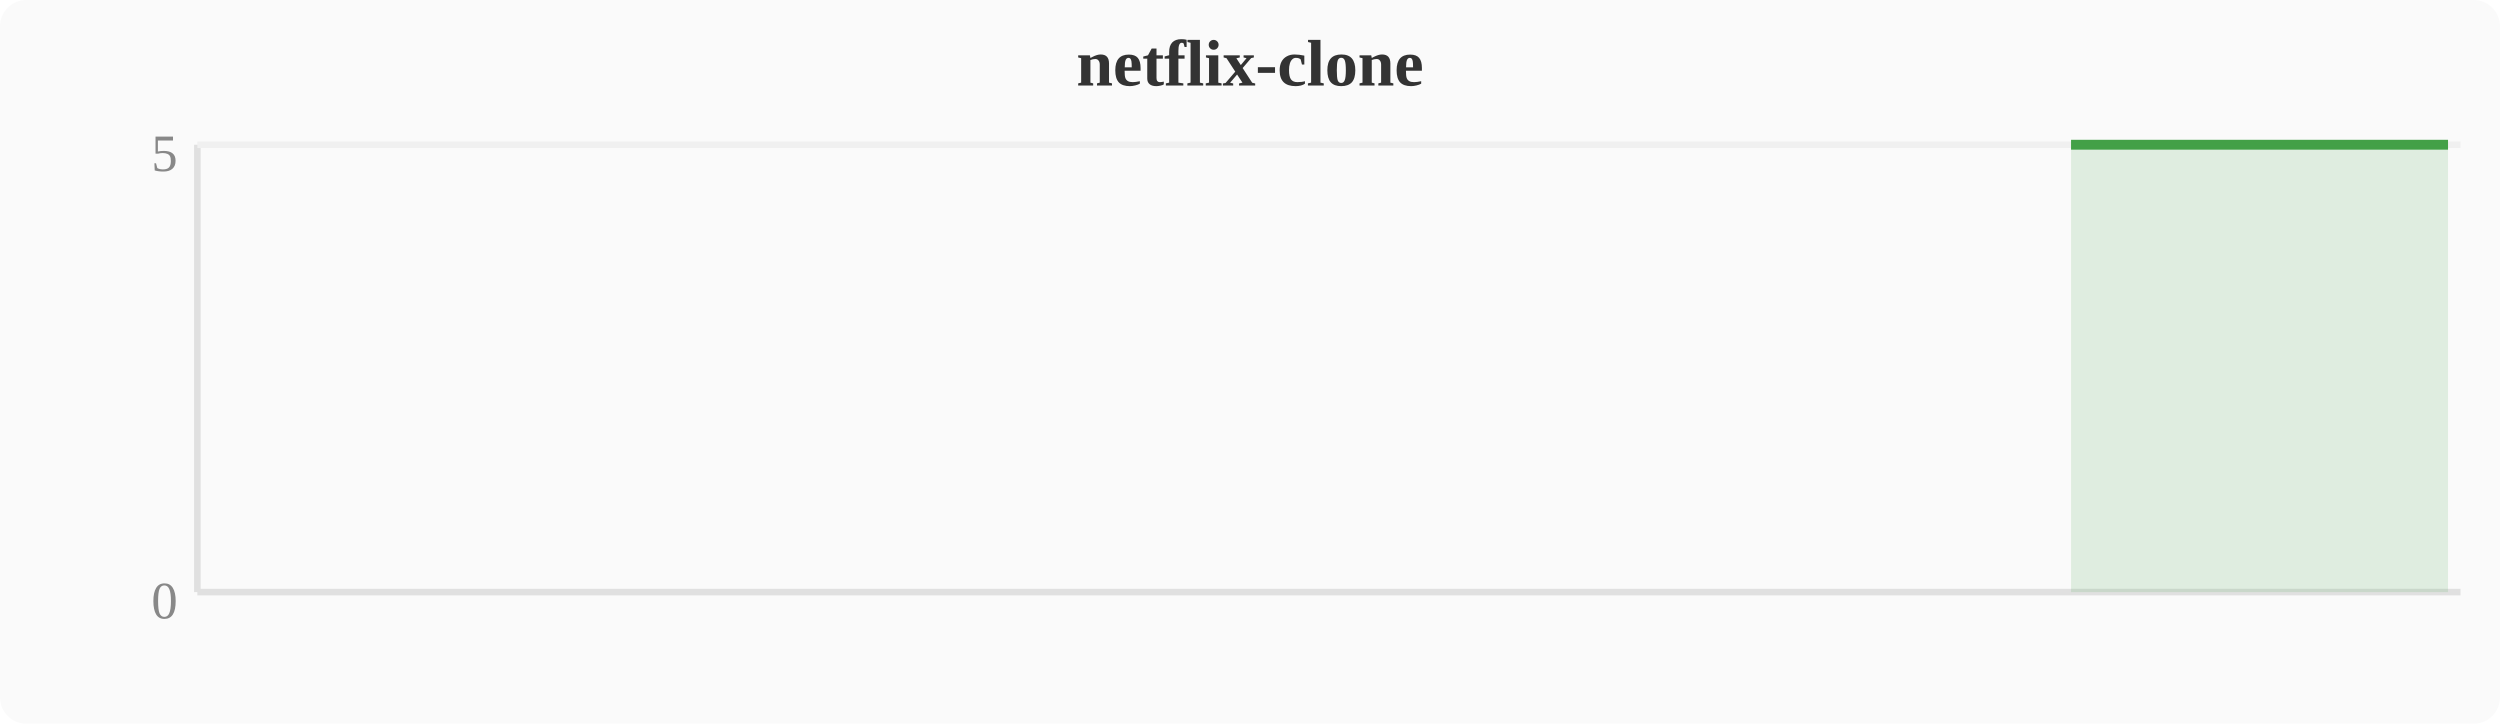
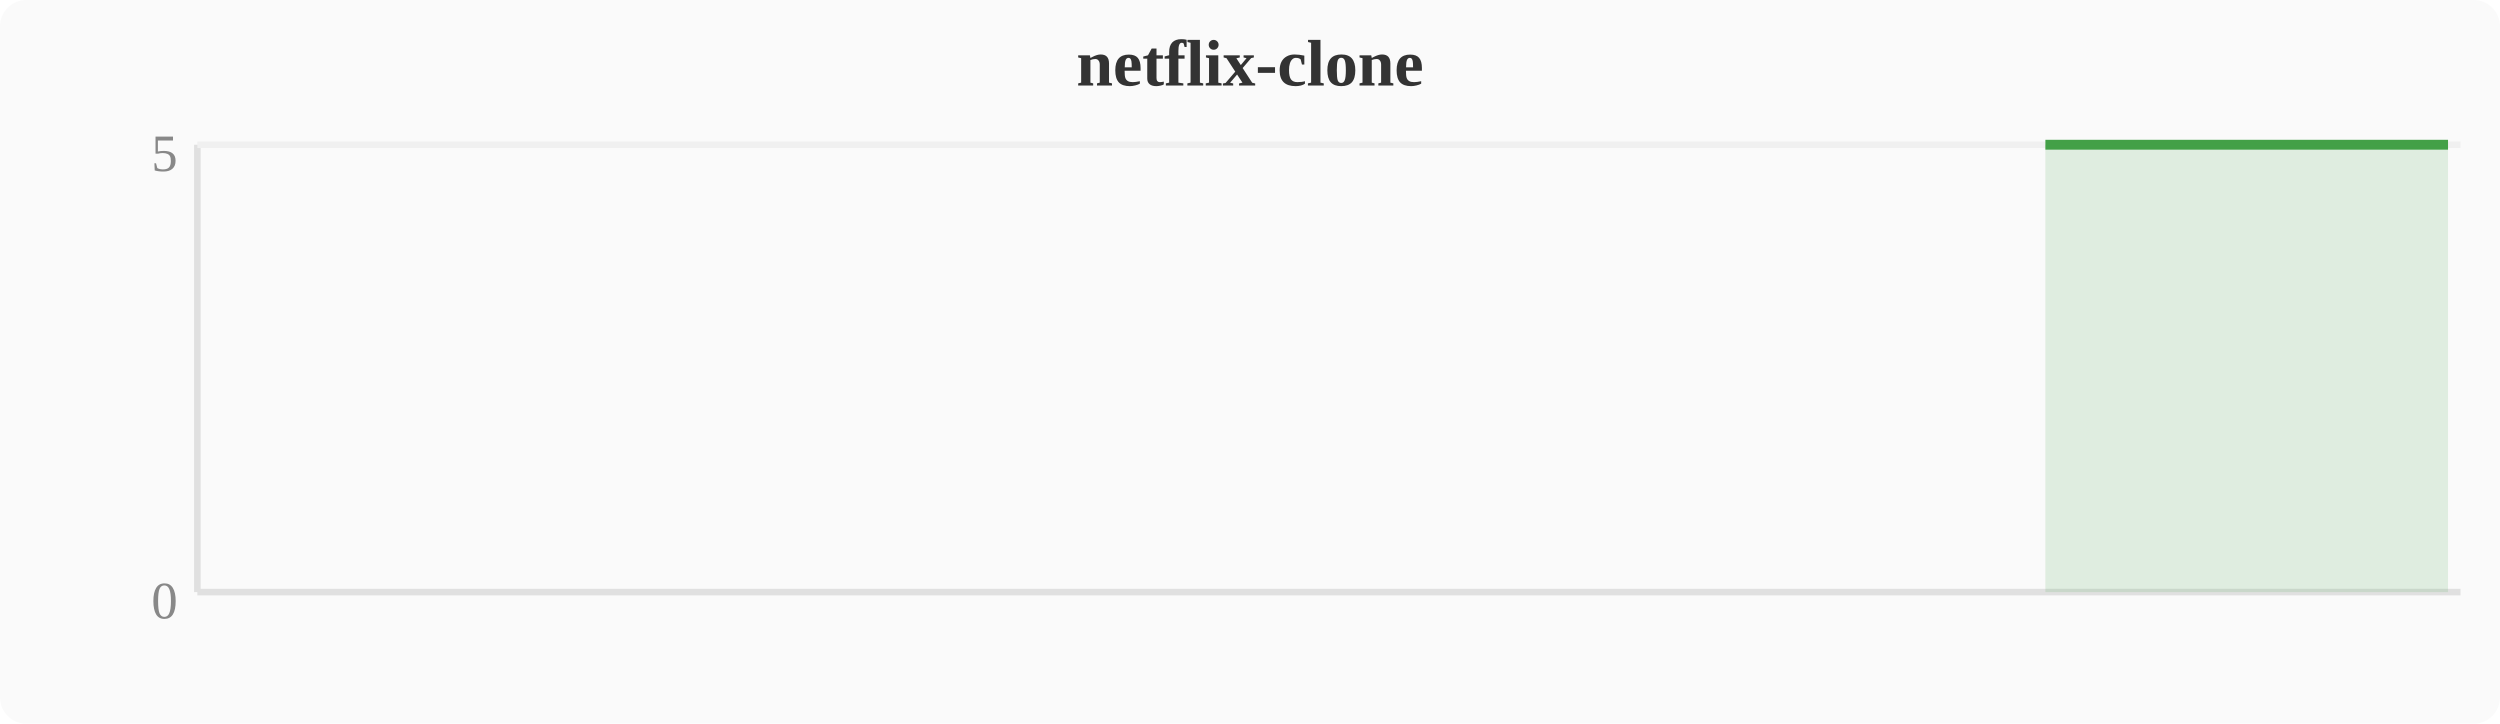
<svg xmlns="http://www.w3.org/2000/svg" width="380" height="110" viewBox="0 0 380 110">
  <rect width="380" height="110" fill="#fafafa" rx="4" />
  <text x="190" y="13" text-anchor="middle" font-size="10" font-weight="bold" fill="#333">netflix-clone</text>
  <line x1="30" y1="22" x2="30" y2="90" stroke="#e0e0e0" stroke-width="1" />
  <line x1="30" y1="90" x2="374" y2="90" stroke="#e0e0e0" stroke-width="1" />
  <line x1="30" y1="22" x2="374" y2="22" stroke="#f0f0f0" stroke-width="1" />
  <text x="27" y="94" text-anchor="end" font-size="8" fill="#888">0</text>
  <text x="27" y="26" text-anchor="end" font-size="8" fill="#888">5</text>
-   <polygon points="314.8,22.0 318.6,22.0 322.4,22.0 326.2,22.0 330.0,22.0 333.9,22.0 337.7,22.0 341.5,22.0 345.3,22.0 349.2,22.0 353.0,22.0 356.8,22.0 360.6,22.0 364.4,22.0 368.3,22.0 372.1,22.0 372.1,90 314.8,90" fill="#43a047" opacity="0.15" />
-   <polyline points="314.8,22.0 318.6,22.0 322.4,22.0 326.2,22.0 330.0,22.0 333.9,22.0 337.7,22.0 341.5,22.0 345.3,22.0 349.2,22.0 353.0,22.0 356.8,22.0 360.6,22.0 364.4,22.0 368.3,22.0 372.1,22.0" fill="none" stroke="#43a047" stroke-width="1.5" stroke-linejoin="round" />
+   <polygon points="310.9,22.0 314.8,22.0 318.6,22.0 322.4,22.0 326.2,22.0 330.0,22.0 333.9,22.0 337.7,22.0 341.5,22.0 345.3,22.0 349.2,22.0 353.0,22.0 356.8,22.0 360.6,22.0 364.4,22.0 368.3,22.0 372.1,22.0 372.1,90 310.9,90" fill="#43a047" opacity="0.15" />
+   <polyline points="310.9,22.0 314.8,22.0 318.6,22.0 322.4,22.0 326.2,22.0 330.0,22.0 333.9,22.0 337.7,22.0 341.5,22.0 345.3,22.0 349.2,22.0 353.0,22.0 356.8,22.0 360.6,22.0 364.4,22.0 368.3,22.0 372.1,22.0" fill="none" stroke="#43a047" stroke-width="1.5" stroke-linejoin="round" />
</svg>
